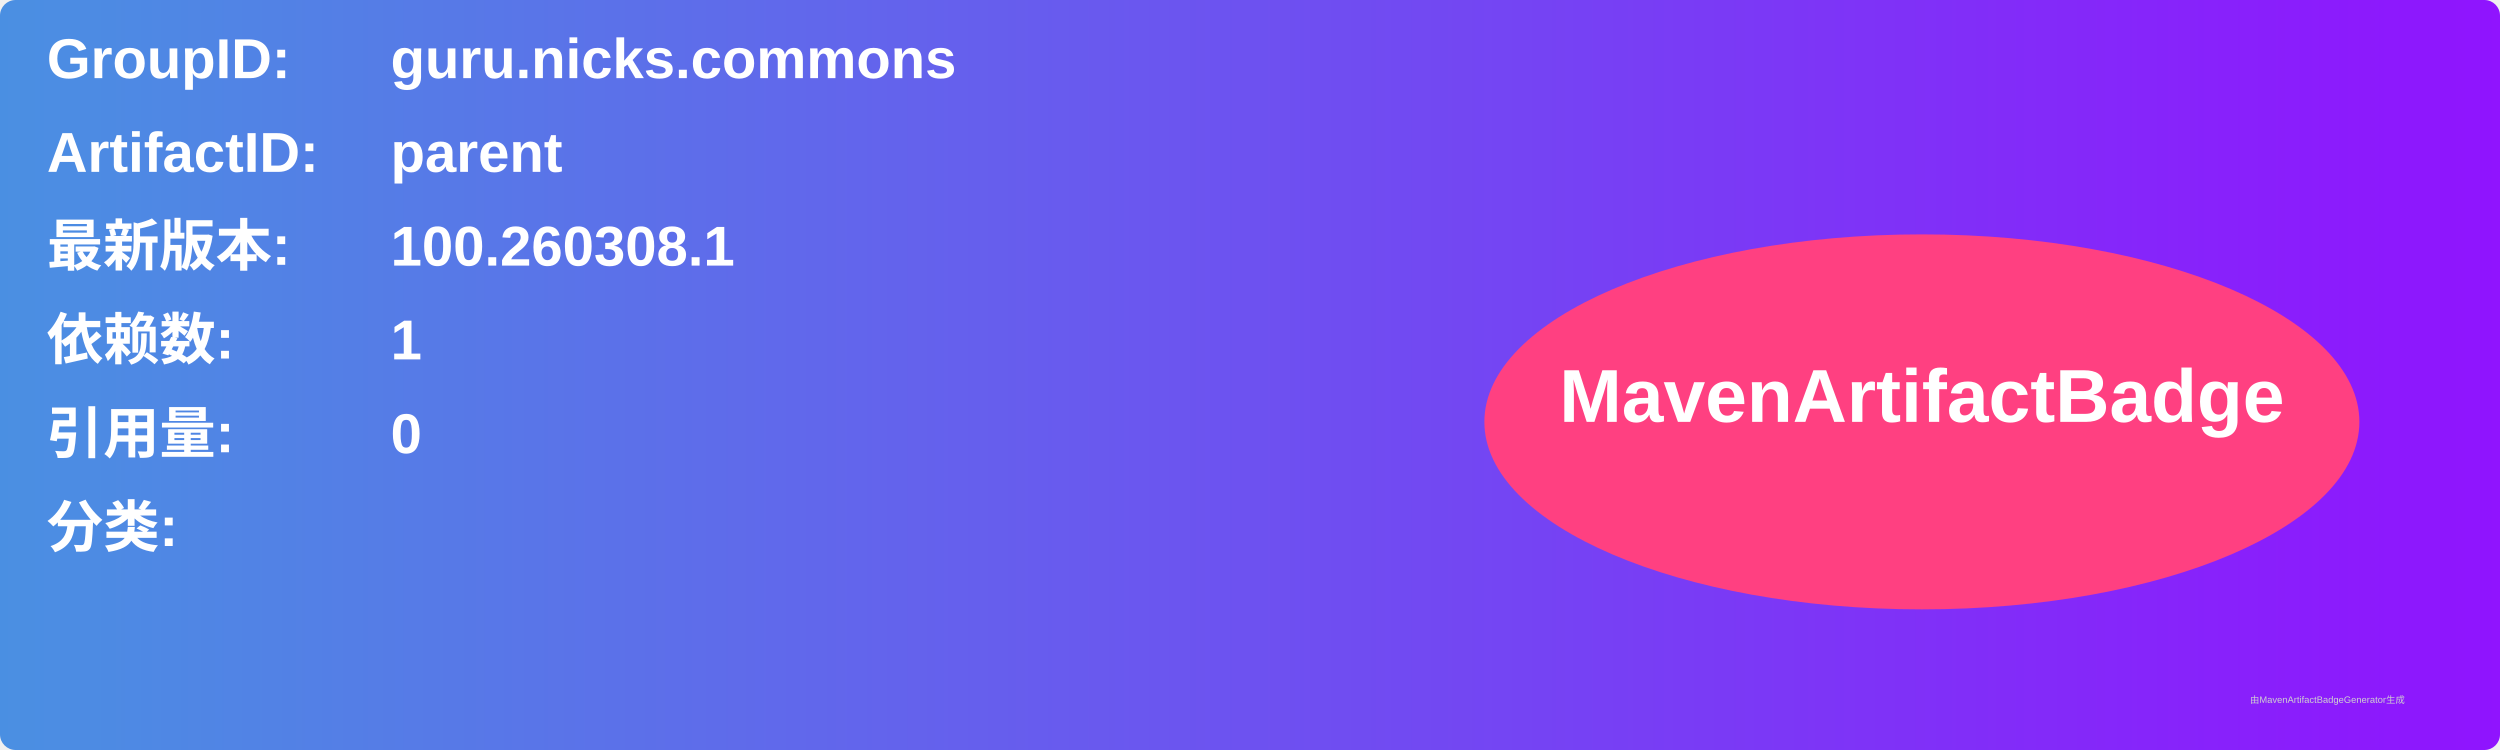
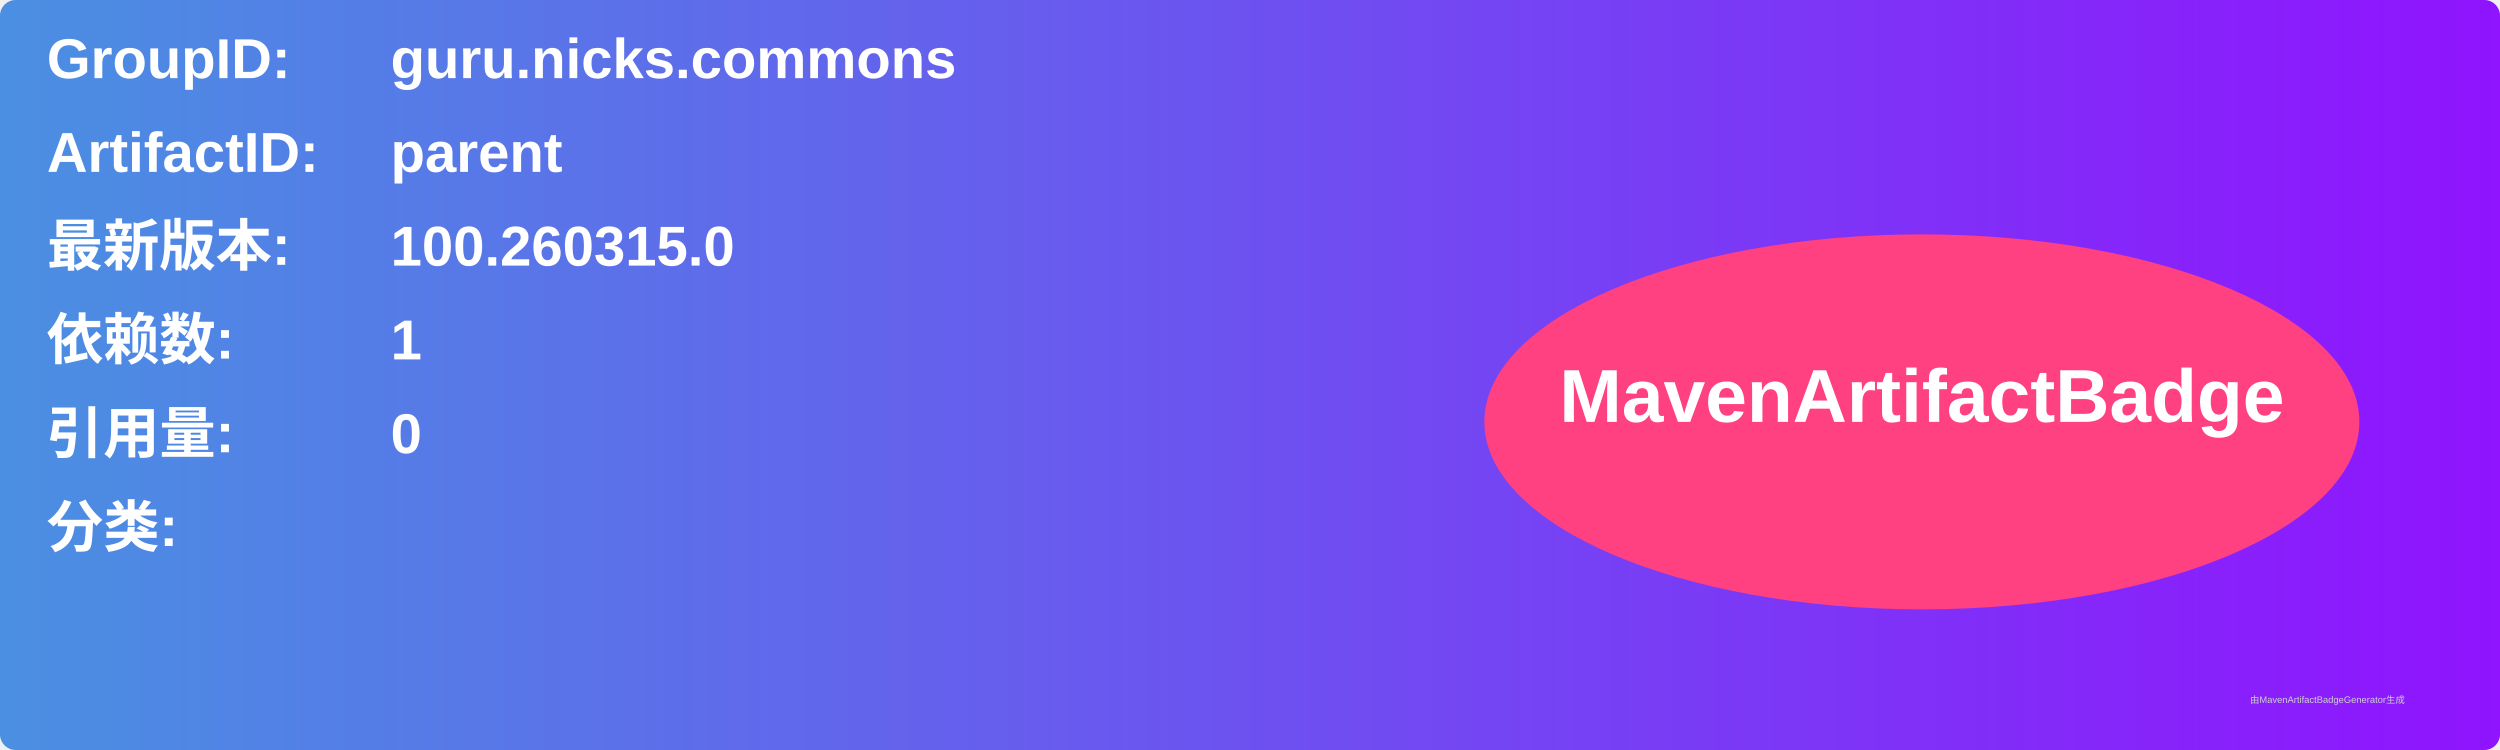
<svg xmlns="http://www.w3.org/2000/svg" width="800" height="240" viewBox="0 0 800 240">
  <linearGradient id="grad" x1="0%" y1="0%" x2="100%" y2="0%">
    <stop offset="0%" stop-color="#4a90e2" />
    <stop offset="100%" stop-color="#9013fe" />
  </linearGradient>
  <rect width="100%" height="100%" rx="5" ry="5" fill="url(#grad)" />
  <g transform="translate(15, 15)">
    <text x="0" y="10" font-family="Arial" font-size="18" fill="white" font-weight="bold" width="260">GroupID:</text>
    <text x="110" y="10" font-family="Arial" font-size="18" fill="white" font-weight="bold" width="460">guru.nicks.commons</text>
    <text x="0" y="40" font-family="Arial" font-size="18" fill="white" font-weight="bold" width="260">ArtifactID:</text>
    <text x="110" y="40" font-family="Arial" font-size="18" fill="white" font-weight="bold" width="460">parent</text>
    <text x="0" y="70" font-family="Arial" font-size="18" fill="white" font-weight="bold">最新版本:</text>
    <text x="110" y="70" font-family="Arial" font-size="18" fill="white" font-weight="bold">
-       <tspan font-weight="bold">100.260308.1</tspan>
+       <tspan font-weight="bold">100.260315.0</tspan>
    </text>
    <text x="0" y="100" font-family="Arial" font-size="18" fill="white" font-weight="bold">依赖数: </text>
    <text x="110" y="100" font-family="Arial" font-size="18" fill="white">
      <tspan font-weight="bold">1</tspan>
    </text>
    <text x="0" y="130" font-family="Arial" font-size="18" fill="white" font-weight="bold">引用量: </text>
    <text x="110" y="130" font-family="Arial" font-size="18" fill="white">
      <tspan font-weight="bold">0</tspan>
    </text>
    <text x="0" y="160" font-family="Arial" font-size="18" fill="white" font-weight="bold">分类:</text>
    <text x="10" y="190" font-family="Arial" font-size="10" fill="white">
      <tspan font-weight="bold" />
    </text>
    <ellipse cx="600" cy="120" rx="140" ry="60" fill="#ff4081" />
    <text x="600" y="120" text-anchor="middle" font-family="Arial" font-size="24" fill="white" font-weight="bold">MavenArtifactBadge</text>
  </g>
  <text x="720" y="225" font-family="Arial" font-size="3" fill="#d0d0d0">由MavenArtifactBadgeGenerator生成</text>
</svg>
